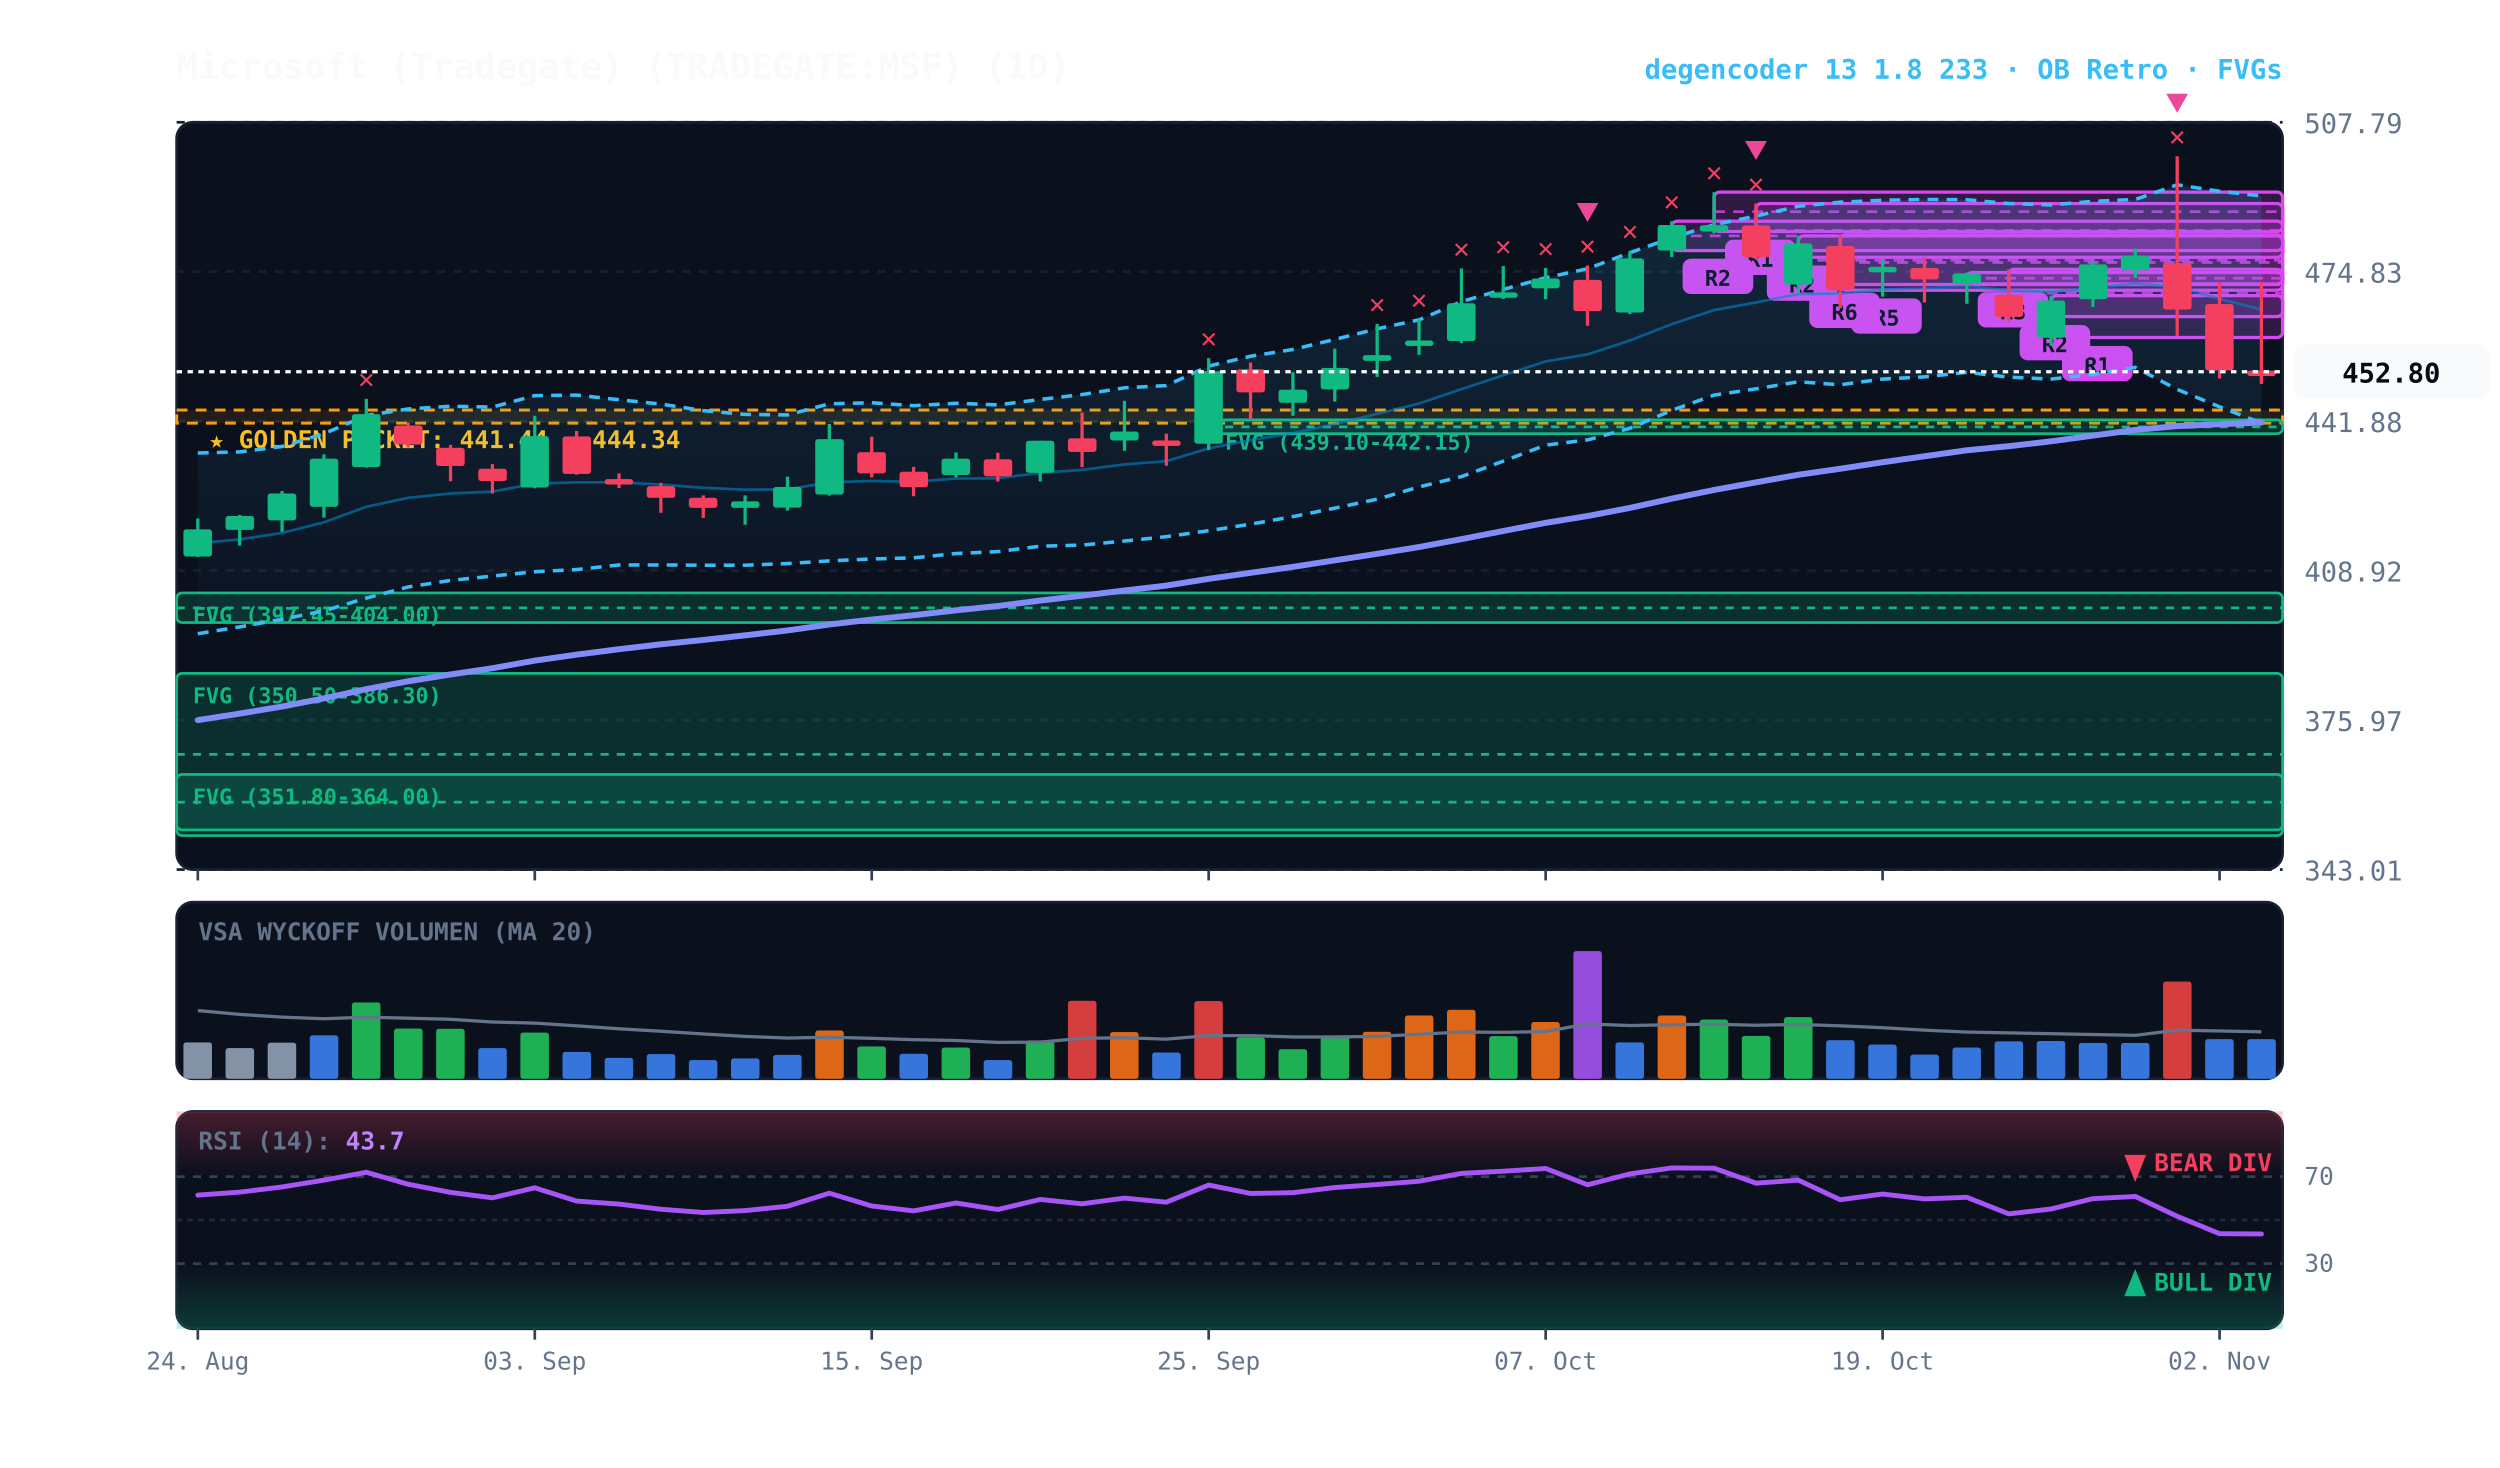
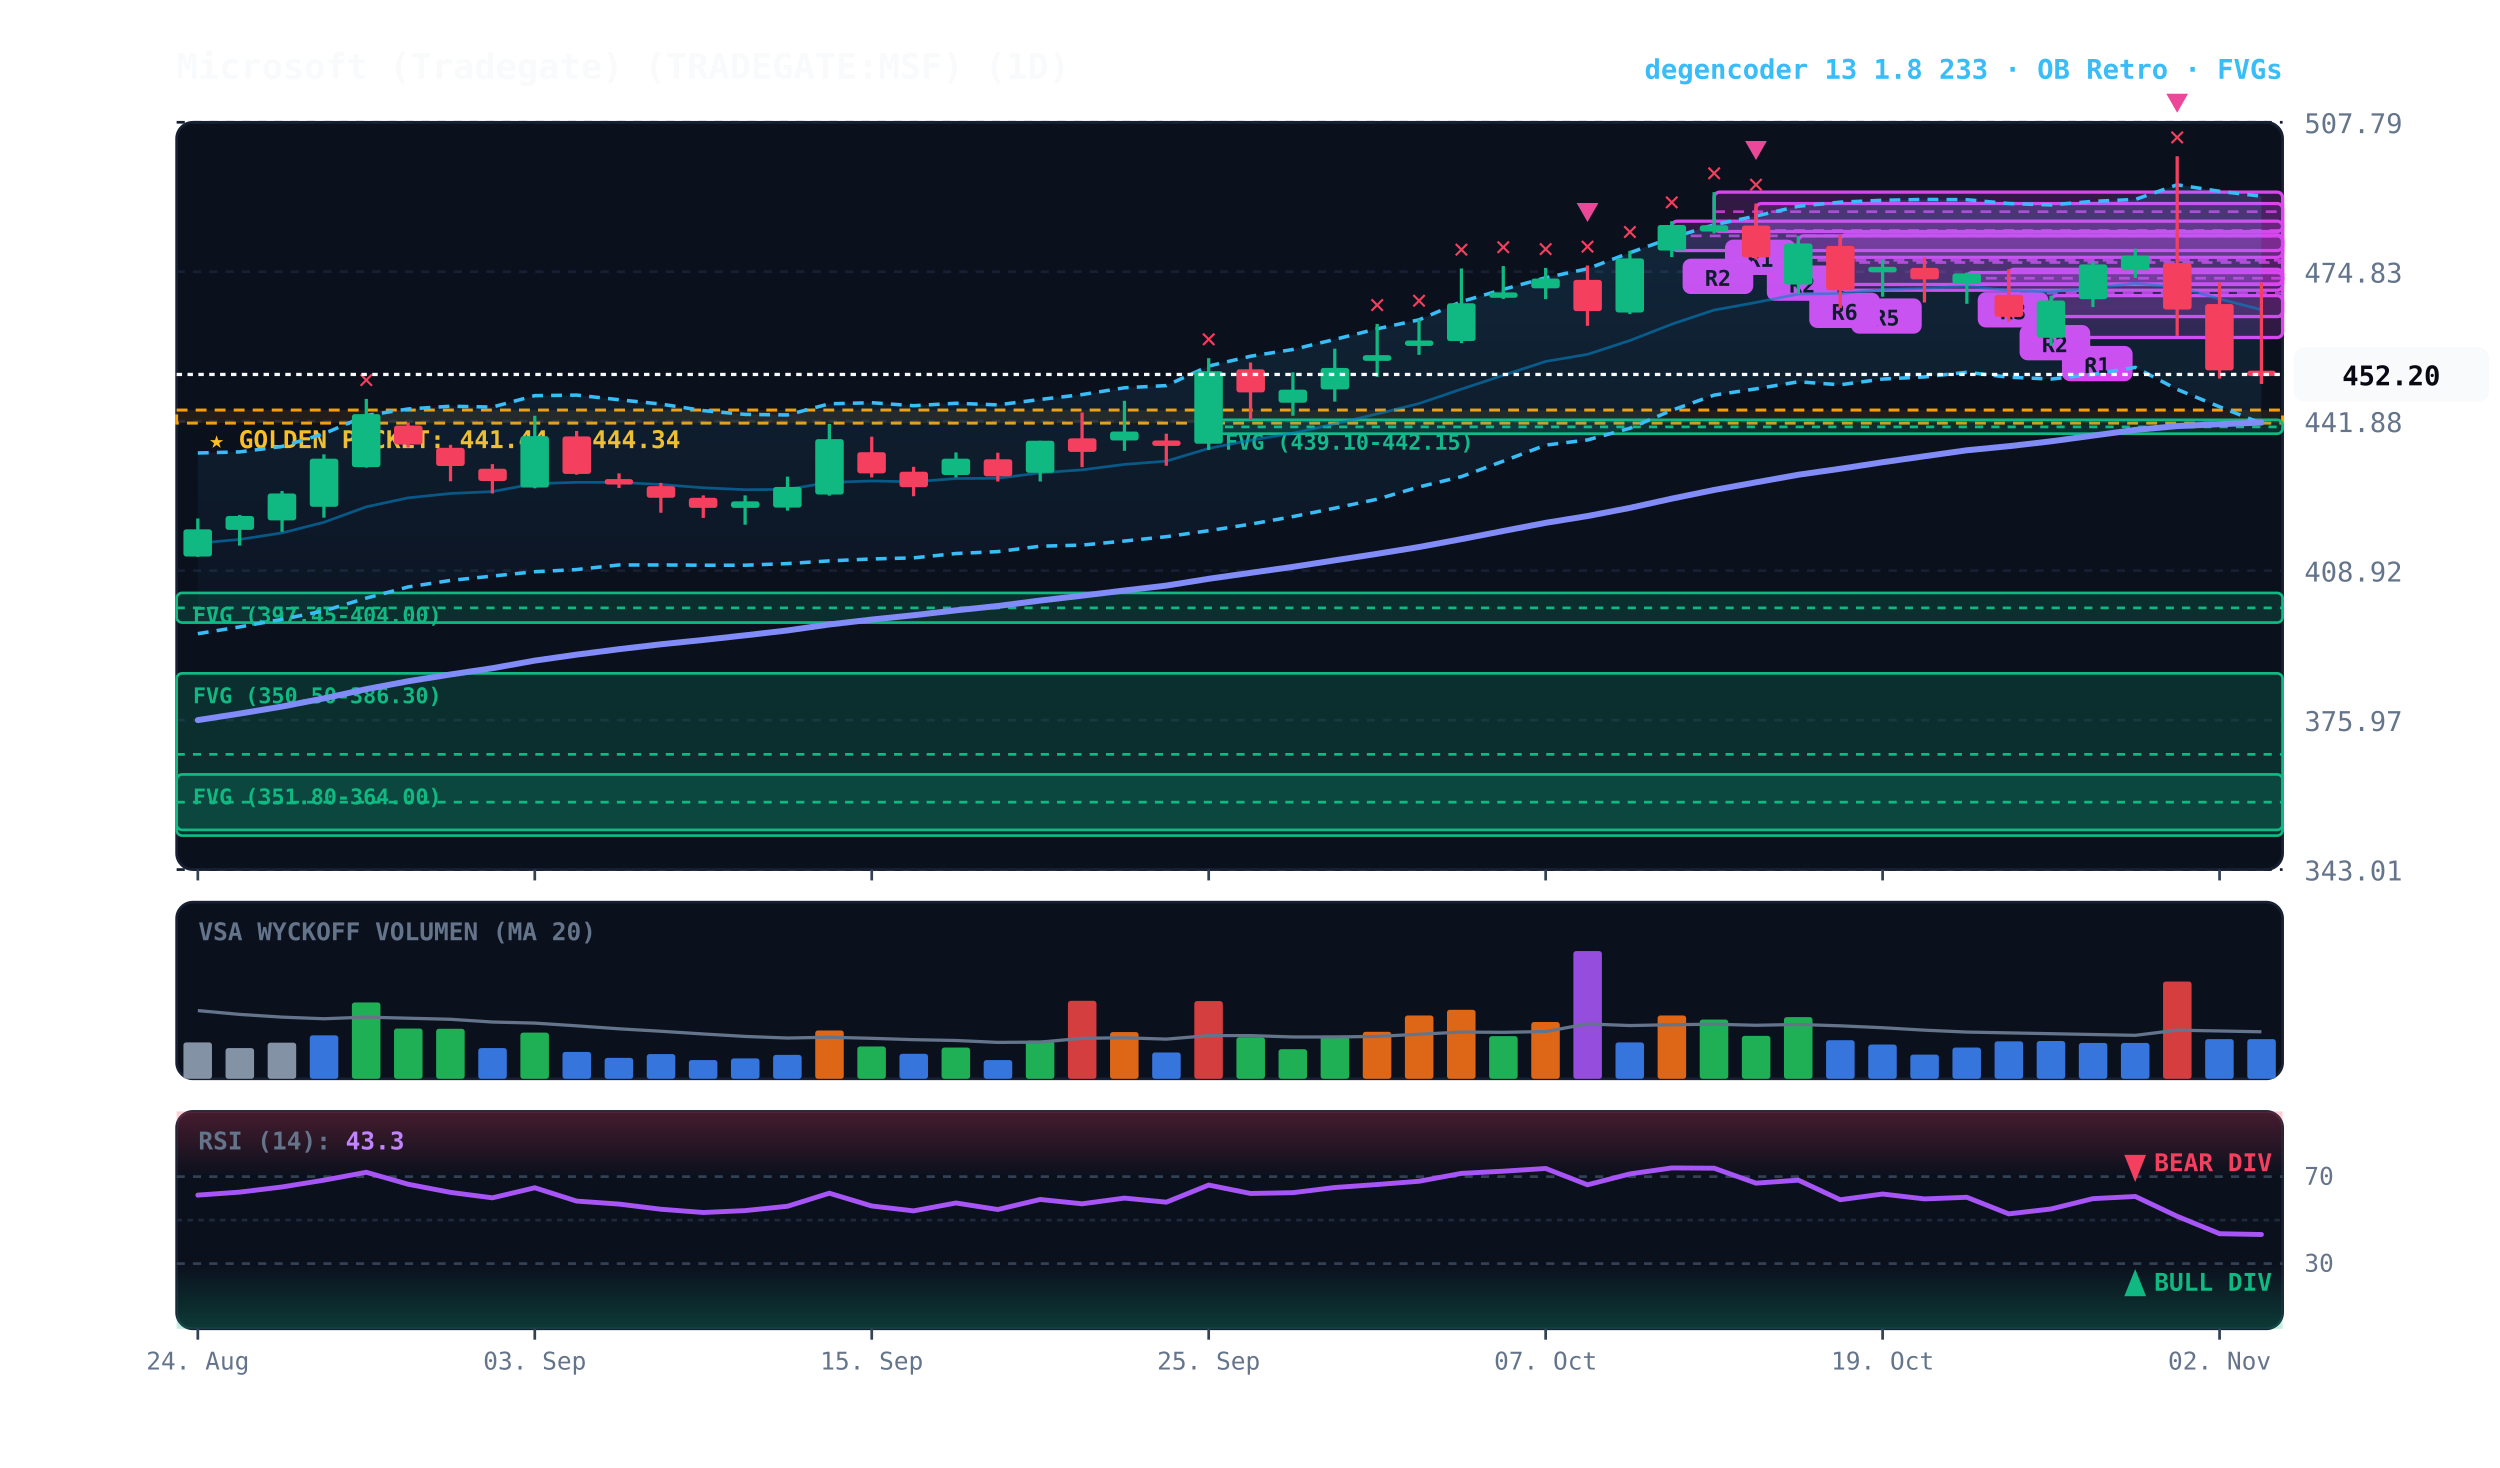
<svg xmlns="http://www.w3.org/2000/svg" viewBox="0 0 920 540" width="100%" height="100%" style="background:#070a13; font-family:'JetBrains Mono', monospace;">
  <defs>
    <linearGradient id="cloud-grad" x1="0%" y1="0%" x2="0%" y2="100%">
      <stop offset="0%" stop-color="#38bdf8" stop-opacity="0.14" />
      <stop offset="100%" stop-color="#38bdf8" stop-opacity="0.02" />
    </linearGradient>
    <linearGradient id="rsi-overbought" x1="0%" y1="0%" x2="0%" y2="100%">
      <stop offset="0%" stop-color="#f43f5e" stop-opacity="0.25" />
      <stop offset="100%" stop-color="#f43f5e" stop-opacity="0.0" />
    </linearGradient>
    <linearGradient id="rsi-oversold" x1="0%" y1="0%" x2="0%" y2="100%">
      <stop offset="0%" stop-color="#10b981" stop-opacity="0.0" />
      <stop offset="100%" stop-color="#10b981" stop-opacity="0.25" />
    </linearGradient>
  </defs>
  <rect x="65" y="45" width="775" height="275" fill="#0b101d" rx="6" stroke="#172033" stroke-width="1" />
  <rect x="65" y="332" width="775" height="65" fill="#0b101d" rx="6" stroke="#172033" stroke-width="1" />
  <rect x="65" y="409" width="775" height="80" fill="#0b101d" rx="6" stroke="#172033" stroke-width="1" />
  <line x1="65" y1="320.0" x2="840" y2="320.0" stroke="#172033" stroke-dasharray="3,3" stroke-width="1" />
  <text x="848" y="324.0" fill="#64748b" font-size="10" text-anchor="start">343.01</text>
  <line x1="65" y1="265.0" x2="840" y2="265.0" stroke="#172033" stroke-dasharray="3,3" stroke-width="1" />
  <text x="848" y="269.0" fill="#64748b" font-size="10" text-anchor="start">375.97</text>
  <line x1="65" y1="210.0" x2="840" y2="210.0" stroke="#172033" stroke-dasharray="3,3" stroke-width="1" />
  <text x="848" y="214.0" fill="#64748b" font-size="10" text-anchor="start">408.92</text>
  <line x1="65" y1="155.0" x2="840" y2="155.0" stroke="#172033" stroke-dasharray="3,3" stroke-width="1" />
  <text x="848" y="159.0" fill="#64748b" font-size="10" text-anchor="start">441.88</text>
  <line x1="65" y1="100.0" x2="840" y2="100.0" stroke="#172033" stroke-dasharray="3,3" stroke-width="1" />
  <text x="848" y="104.0" fill="#64748b" font-size="10" text-anchor="start">474.83</text>
  <line x1="65" y1="45.0" x2="840" y2="45.0" stroke="#172033" stroke-dasharray="3,3" stroke-width="1" />
  <text x="848" y="49.0" fill="#64748b" font-size="10" text-anchor="start">507.79</text>
  <rect x="65" y="150.9" width="775" height="4.8" fill="rgba(245, 158, 11, 0.10)" stroke="#f59e0b" stroke-dasharray="4,3" stroke-width="1.1" />
  <text x="77" y="164.9" fill="#fbbf24" font-size="9" font-weight="bold">★ GOLDEN POCKET: 441.44 - 444.34</text>
  <rect x="444.8" y="154.5" width="395.2" height="5.1" fill="rgba(16, 185, 129, 0.18)" stroke="#10b981" stroke-width="1" rx="2" />
  <line x1="444.8" y1="157.1" x2="840" y2="157.1" stroke="#10b981" stroke-dasharray="3,3" stroke-width="1" />
  <text x="450.8" y="165.5" fill="#10b981" font-size="8" font-weight="bold">FVG (439.10-442.15)</text>
  <rect x="65.0" y="218.2" width="775.0" height="10.9" fill="rgba(16, 185, 129, 0.18)" stroke="#10b981" stroke-width="1" rx="2" />
  <line x1="65.0" y1="223.7" x2="840" y2="223.7" stroke="#10b981" stroke-dasharray="3,3" stroke-width="1" />
  <text x="71.0" y="229.2" fill="#10b981" font-size="8" font-weight="bold">FVG (397.45-404.00)</text>
  <rect x="65.0" y="247.8" width="775.0" height="59.7" fill="rgba(16, 185, 129, 0.18)" stroke="#10b981" stroke-width="1" rx="2" />
  <line x1="65.0" y1="277.6" x2="840" y2="277.6" stroke="#10b981" stroke-dasharray="3,3" stroke-width="1" />
  <text x="71.0" y="258.8" fill="#10b981" font-size="8" font-weight="bold">FVG (350.50-386.30)</text>
  <rect x="65.0" y="285.0" width="775.0" height="20.4" fill="rgba(16, 185, 129, 0.18)" stroke="#10b981" stroke-width="1" rx="2" />
  <line x1="65.0" y1="295.2" x2="840" y2="295.2" stroke="#10b981" stroke-dasharray="3,3" stroke-width="1" />
  <text x="71.0" y="296.0" fill="#10b981" font-size="8" font-weight="bold">FVG (351.80-364.00)</text>
  <rect x="754.8" y="108.8" width="85.2" height="15.4" fill="rgba(217, 70, 239, 0.18)" stroke="#d946ef" stroke-width="1.2" rx="2" />
  <line x1="754.8" y1="116.5" x2="840" y2="116.5" stroke="#d946ef" stroke-dasharray="4,3" stroke-width="1.0" opacity="0.8" />
  <rect x="758.8" y="127.3" width="26" height="13" fill="#d946ef" rx="3" />
  <text x="771.8" y="137.3" fill="#070a13" font-size="8" font-weight="bold" text-anchor="middle">R1</text>
  <rect x="739.2" y="99.1" width="100.8" height="17.4" fill="rgba(217, 70, 239, 0.18)" stroke="#d946ef" stroke-width="1.2" rx="2" />
  <line x1="739.2" y1="107.9" x2="840" y2="107.9" stroke="#d946ef" stroke-dasharray="4,3" stroke-width="1.0" opacity="0.8" />
  <rect x="743.2" y="119.6" width="26" height="13" fill="#d946ef" rx="3" />
  <text x="756.2" y="129.6" fill="#070a13" font-size="8" font-weight="bold" text-anchor="middle">R2</text>
  <rect x="723.8" y="100.3" width="116.2" height="4.2" fill="rgba(217, 70, 239, 0.18)" stroke="#d946ef" stroke-width="1.2" rx="2" />
  <line x1="723.8" y1="102.4" x2="840" y2="102.4" stroke="#d946ef" stroke-dasharray="4,3" stroke-width="1.0" opacity="0.8" />
  <rect x="727.8" y="107.5" width="26" height="13" fill="#d946ef" rx="3" />
  <text x="740.8" y="117.5" fill="#070a13" font-size="8" font-weight="bold" text-anchor="middle">R3</text>
  <rect x="677.2" y="86.4" width="162.8" height="20.4" fill="rgba(217, 70, 239, 0.18)" stroke="#d946ef" stroke-width="1.2" rx="2" />
  <line x1="677.2" y1="96.6" x2="840" y2="96.6" stroke="#d946ef" stroke-dasharray="4,3" stroke-width="1.0" opacity="0.8" />
  <rect x="681.2" y="109.8" width="26" height="13" fill="#d946ef" rx="3" />
  <text x="694.2" y="119.8" fill="#070a13" font-size="8" font-weight="bold" text-anchor="middle">R5</text>
  <rect x="661.8" y="86.8" width="178.2" height="17.9" fill="rgba(217, 70, 239, 0.18)" stroke="#d946ef" stroke-width="1.2" rx="2" />
  <line x1="661.8" y1="95.8" x2="840" y2="95.8" stroke="#d946ef" stroke-dasharray="4,3" stroke-width="1.0" opacity="0.8" />
  <rect x="665.8" y="107.7" width="26" height="13" fill="#d946ef" rx="3" />
  <text x="678.8" y="117.7" fill="#070a13" font-size="8" font-weight="bold" text-anchor="middle">R6</text>
  <rect x="646.2" y="74.9" width="193.8" height="19.8" fill="rgba(217, 70, 239, 0.18)" stroke="#d946ef" stroke-width="1.2" rx="2" />
  <line x1="646.2" y1="84.8" x2="840" y2="84.8" stroke="#d946ef" stroke-dasharray="4,3" stroke-width="1.0" opacity="0.8" />
  <rect x="650.2" y="97.7" width="26" height="13" fill="#d946ef" rx="3" />
  <text x="663.2" y="107.7" fill="#070a13" font-size="8" font-weight="bold" text-anchor="middle">R2</text>
  <rect x="630.8" y="70.7" width="209.2" height="14.5" fill="rgba(217, 70, 239, 0.18)" stroke="#d946ef" stroke-width="1.2" rx="2" />
  <line x1="630.8" y1="77.9" x2="840" y2="77.9" stroke="#d946ef" stroke-dasharray="4,3" stroke-width="1.0" opacity="0.8" />
  <rect x="634.8" y="88.2" width="26" height="13" fill="#d946ef" rx="3" />
  <text x="647.8" y="98.2" fill="#070a13" font-size="8" font-weight="bold" text-anchor="middle">R1</text>
  <rect x="615.2" y="81.4" width="224.8" height="10.8" fill="rgba(217, 70, 239, 0.18)" stroke="#d946ef" stroke-width="1.2" rx="2" />
  <line x1="615.2" y1="86.8" x2="840" y2="86.8" stroke="#d946ef" stroke-dasharray="4,3" stroke-width="1.0" opacity="0.8" />
  <rect x="619.2" y="95.2" width="26" height="13" fill="#d946ef" rx="3" />
  <text x="632.2" y="105.2" fill="#070a13" font-size="8" font-weight="bold" text-anchor="middle">R2</text>
-   <polygon points="72.8,166.7 88.2,166.3 103.8,164.3 119.2,159.6 134.8,152.9 150.2,150.5 165.8,149.5 181.2,149.8 196.8,145.6 212.2,145.4 227.8,147.1 243.2,148.7 258.8,151.1 274.2,152.5 289.8,152.7 305.2,148.6 320.8,148.2 336.2,149.3 351.8,148.4 367.2,149.0 382.8,147.0 398.2,145.2 413.8,142.7 429.2,141.9 444.8,134.7 460.2,131.1 475.8,128.6 491.2,124.9 506.8,121.0 522.2,117.7 537.8,111.0 553.2,106.5 568.8,102.2 584.2,98.9 599.8,93.0 615.2,87.5 630.8,82.7 646.2,79.5 661.8,75.9 677.2,74.4 692.8,73.7 708.2,73.4 723.8,73.5 739.2,74.9 754.8,75.4 770.2,74.1 785.8,73.4 801.2,68.0 816.8,70.4 832.2,72.1 832.2,155.7 816.8,149.7 801.2,143.3 785.8,135.2 770.2,137.8 754.8,139.5 739.2,138.8 723.8,137.0 708.2,138.7 692.8,139.5 677.2,141.6 661.8,140.5 646.2,143.1 630.8,145.4 615.2,151.0 599.8,157.6 584.2,161.9 568.8,163.8 553.2,169.7 537.8,175.4 522.2,179.2 506.8,183.7 491.2,187.0 475.8,190.1 460.2,192.9 444.8,195.3 429.2,197.5 413.8,199.1 398.2,200.6 382.8,201.0 367.2,203.0 351.8,203.7 336.2,205.3 320.8,205.7 305.2,206.4 289.8,207.4 274.2,208.0 258.8,208.0 243.2,207.9 227.8,207.9 212.2,209.6 196.8,210.4 181.2,212.0 165.8,213.6 150.2,216.0 134.8,220.1 119.2,224.8 103.8,227.9 88.2,230.7 72.8,233.2" fill="url(#cloud-grad)" />
-   <polyline points="72.8,166.7 88.2,166.3 103.8,164.3 119.2,159.6 134.8,152.9 150.2,150.5 165.8,149.5 181.2,149.8 196.8,145.6 212.2,145.4 227.8,147.1 243.2,148.7 258.8,151.1 274.2,152.5 289.8,152.7 305.2,148.6 320.8,148.2 336.2,149.3 351.8,148.4 367.2,149.0 382.8,147.0 398.2,145.2 413.8,142.7 429.2,141.9 444.8,134.7 460.2,131.1 475.8,128.6 491.2,124.9 506.8,121.0 522.2,117.7 537.8,111.0 553.2,106.5 568.8,102.2 584.2,98.9 599.8,93.0 615.2,87.5 630.8,82.7 646.2,79.5 661.8,75.9 677.2,74.4 692.8,73.7 708.2,73.4 723.8,73.5 739.2,74.9 754.8,75.4 770.2,74.1 785.8,73.4 801.2,68.0 816.8,70.4 832.2,72.1" fill="none" stroke="#38bdf8" stroke-width="1.3" stroke-dasharray="4,3" />
-   <polyline points="72.8,233.2 88.2,230.7 103.8,227.9 119.2,224.8 134.8,220.1 150.2,216.0 165.8,213.6 181.2,212.0 196.8,210.4 212.2,209.6 227.8,207.9 243.2,207.9 258.8,208.0 274.2,208.0 289.8,207.4 305.2,206.4 320.8,205.7 336.2,205.3 351.8,203.7 367.2,203.0 382.8,201.0 398.2,200.6 413.8,199.1 429.2,197.5 444.8,195.3 460.2,192.9 475.8,190.1 491.2,187.0 506.8,183.7 522.2,179.2 537.8,175.4 553.2,169.7 568.8,163.8 584.2,161.9 599.8,157.6 615.2,151.0 630.8,145.4 646.2,143.1 661.8,140.5 677.2,141.6 692.8,139.5 708.2,138.7 723.8,137.0 739.2,138.8 754.8,139.5 770.2,137.8 785.8,135.2 801.2,143.3 816.8,149.7 832.2,155.7" fill="none" stroke="#38bdf8" stroke-width="1.3" stroke-dasharray="4,3" />
-   <polyline points="72.8,199.9 88.2,198.5 103.8,196.1 119.2,192.2 134.8,186.5 150.2,183.2 165.8,181.6 181.2,180.9 196.8,178.0 212.2,177.5 227.8,177.5 243.2,178.3 258.8,179.5 274.2,180.2 289.8,180.1 305.2,177.5 320.8,177.0 336.2,177.3 351.8,176.1 367.2,176.0 382.8,174.0 398.2,172.9 413.8,170.9 429.2,169.7 444.8,165.0 460.2,162.0 475.8,159.4 491.2,156.0 506.8,152.3 522.2,148.5 537.8,143.2 553.2,138.1 568.8,133.0 584.2,130.4 599.8,125.3 615.2,119.3 630.8,114.1 646.2,111.3 661.8,108.2 677.2,108.0 692.8,106.6 708.2,106.1 723.8,105.3 739.2,106.9 754.8,107.4 770.2,106.0 785.8,104.3 801.2,105.7 816.8,110.0 832.2,113.9" fill="none" stroke="#0284c7" stroke-width="1.0" stroke-opacity="0.6" />
+   <polygon points="72.8,166.7 88.2,166.3 103.8,164.3 119.2,159.6 134.8,152.9 150.2,150.5 165.8,149.5 181.2,149.8 196.8,145.6 212.2,145.4 227.8,147.1 243.2,148.7 258.8,151.1 274.2,152.5 289.8,152.7 305.2,148.6 320.8,148.2 336.2,149.3 351.8,148.4 367.2,149.0 382.8,147.0 398.2,145.2 413.8,142.7 429.2,141.9 444.8,134.7 460.2,131.1 475.8,128.6 491.2,124.9 506.8,121.0 522.2,117.7 537.8,111.0 553.2,106.5 568.8,102.2 584.2,98.9 599.8,93.0 615.2,87.5 630.8,82.7 646.2,79.5 661.8,75.9 677.2,74.4 692.8,73.7 708.2,73.4 723.8,73.5 739.2,74.9 754.8,75.4 770.2,74.1 785.8,73.4 801.2,68.0 816.8,70.4 832.2,72.2 832.2,155.8 816.8,149.7 801.2,143.3 785.8,135.2 770.2,137.8 754.8,139.5 739.2,138.8 723.8,137.0 708.2,138.7 692.8,139.5 677.2,141.6 661.8,140.5 646.2,143.1 630.8,145.4 615.2,151.0 599.8,157.6 584.2,161.9 568.8,163.8 553.2,169.7 537.8,175.4 522.2,179.2 506.8,183.7 491.2,187.0 475.8,190.1 460.2,192.9 444.8,195.3 429.2,197.5 413.8,199.1 398.2,200.6 382.8,201.0 367.2,203.0 351.8,203.7 336.2,205.3 320.8,205.7 305.2,206.4 289.8,207.4 274.2,208.0 258.8,208.0 243.2,207.9 227.8,207.9 212.2,209.6 196.8,210.4 181.2,212.0 165.8,213.6 150.2,216.0 134.8,220.1 119.2,224.8 103.8,227.9 88.2,230.7 72.8,233.2" fill="url(#cloud-grad)" />
+   <polyline points="72.8,166.7 88.2,166.3 103.8,164.3 119.2,159.6 134.8,152.9 150.2,150.5 165.8,149.5 181.2,149.8 196.8,145.6 212.2,145.4 227.8,147.1 243.2,148.7 258.8,151.1 274.2,152.5 289.8,152.7 305.2,148.6 320.8,148.2 336.2,149.3 351.8,148.4 367.2,149.0 382.8,147.0 398.2,145.2 413.8,142.7 429.2,141.9 444.8,134.7 460.2,131.1 475.8,128.6 491.2,124.9 506.8,121.0 522.2,117.7 537.8,111.0 553.2,106.5 568.8,102.2 584.2,98.9 599.8,93.0 615.2,87.5 630.8,82.7 646.2,79.5 661.8,75.9 677.2,74.4 692.8,73.7 708.2,73.4 723.8,73.5 739.2,74.9 754.8,75.4 770.2,74.1 785.8,73.4 801.2,68.0 816.8,70.4 832.2,72.2" fill="none" stroke="#38bdf8" stroke-width="1.3" stroke-dasharray="4,3" />
+   <polyline points="72.8,233.2 88.2,230.7 103.8,227.9 119.2,224.8 134.8,220.1 150.2,216.0 165.8,213.6 181.2,212.0 196.8,210.4 212.2,209.6 227.8,207.9 243.2,207.9 258.8,208.0 274.2,208.0 289.8,207.4 305.2,206.4 320.8,205.7 336.2,205.3 351.8,203.7 367.2,203.0 382.8,201.0 398.2,200.6 413.8,199.1 429.2,197.5 444.8,195.3 460.2,192.9 475.8,190.1 491.2,187.0 506.8,183.7 522.2,179.2 537.8,175.4 553.2,169.7 568.8,163.8 584.2,161.9 599.8,157.6 615.2,151.0 630.8,145.4 646.2,143.1 661.8,140.5 677.2,141.6 692.8,139.5 708.2,138.7 723.8,137.0 739.2,138.8 754.8,139.5 770.2,137.8 785.8,135.2 801.2,143.3 816.8,149.7 832.2,155.8" fill="none" stroke="#38bdf8" stroke-width="1.3" stroke-dasharray="4,3" />
+   <polyline points="72.8,199.9 88.2,198.5 103.8,196.1 119.2,192.2 134.8,186.5 150.2,183.2 165.8,181.6 181.2,180.9 196.8,178.0 212.2,177.5 227.8,177.5 243.2,178.3 258.8,179.5 274.2,180.2 289.8,180.1 305.2,177.5 320.8,177.0 336.2,177.3 351.8,176.1 367.2,176.0 382.8,174.0 398.2,172.9 413.8,170.9 429.2,169.7 444.8,165.0 460.2,162.0 475.8,159.4 491.2,156.0 506.8,152.3 522.2,148.5 537.8,143.2 553.2,138.1 568.8,133.0 584.2,130.4 599.8,125.3 615.2,119.3 630.8,114.1 646.2,111.3 661.8,108.2 677.2,108.0 692.8,106.6 708.2,106.1 723.8,105.3 739.2,106.9 754.8,107.4 770.2,106.0 785.8,104.3 801.2,105.7 816.8,110.0 832.2,114.0" fill="none" stroke="#0284c7" stroke-width="1.0" stroke-opacity="0.6" />
  <polyline points="72.8,265.0 88.2,262.6 103.8,260.0 119.2,257.0 134.8,253.6 150.2,250.7 165.8,248.2 181.2,245.9 196.8,243.1 212.2,240.9 227.8,238.9 243.2,237.1 258.8,235.5 274.2,233.8 289.8,232.0 305.2,229.8 320.8,228.0 336.2,226.4 351.8,224.6 367.2,223.0 382.8,221.0 398.2,219.2 413.8,217.3 429.2,215.5 444.8,213.0 460.2,210.8 475.8,208.6 491.2,206.2 506.8,203.8 522.2,201.3 537.8,198.4 553.2,195.4 568.8,192.4 584.2,189.9 599.8,186.9 615.2,183.5 630.8,180.3 646.2,177.5 661.8,174.7 677.2,172.5 692.8,170.1 708.2,167.9 723.8,165.7 739.2,164.2 754.8,162.4 770.2,160.3 785.8,158.2 801.2,156.8 816.8,156.1 832.2,155.5" fill="none" stroke="#818cf8" stroke-width="2.2" stroke-linecap="round" />
  <line x1="72.8" y1="190.8" x2="72.8" y2="204.9" stroke="#10b981" stroke-width="1.2" />
  <rect x="67.5" y="194.8" width="10.5" height="10.0" fill="#10b981" rx="1" />
  <line x1="88.2" y1="189.5" x2="88.2" y2="200.8" stroke="#10b981" stroke-width="1.2" />
  <rect x="83.0" y="189.9" width="10.5" height="5.1" fill="#10b981" rx="1" />
  <line x1="103.8" y1="180.7" x2="103.8" y2="195.7" stroke="#10b981" stroke-width="1.2" />
  <rect x="98.5" y="181.6" width="10.5" height="9.9" fill="#10b981" rx="1" />
  <line x1="119.2" y1="167.2" x2="119.2" y2="190.5" stroke="#10b981" stroke-width="1.2" />
  <rect x="114.0" y="168.8" width="10.5" height="17.7" fill="#10b981" rx="1" />
  <line x1="134.8" y1="146.8" x2="134.8" y2="172.1" stroke="#10b981" stroke-width="1.2" />
  <rect x="129.5" y="152.4" width="10.5" height="19.5" fill="#10b981" rx="1" />
  <text x="134.8" y="142.8" fill="#f43f5e" font-size="10" font-weight="bold" text-anchor="middle">✕</text>
  <line x1="150.2" y1="155.5" x2="150.2" y2="164.7" stroke="#f43f5e" stroke-width="1.2" />
  <rect x="145.0" y="156.6" width="10.5" height="7.0" fill="#f43f5e" rx="1" />
  <line x1="165.8" y1="163.7" x2="165.8" y2="177.1" stroke="#f43f5e" stroke-width="1.2" />
  <rect x="160.5" y="164.8" width="10.5" height="6.7" fill="#f43f5e" rx="1" />
  <line x1="181.2" y1="170.8" x2="181.2" y2="181.6" stroke="#f43f5e" stroke-width="1.2" />
  <rect x="176.0" y="172.5" width="10.5" height="4.5" fill="#f43f5e" rx="1" />
  <line x1="196.8" y1="153.0" x2="196.8" y2="179.7" stroke="#10b981" stroke-width="1.2" />
  <rect x="191.5" y="160.5" width="10.5" height="18.9" fill="#10b981" rx="1" />
  <line x1="212.2" y1="158.6" x2="212.2" y2="174.7" stroke="#f43f5e" stroke-width="1.2" />
  <rect x="207.0" y="160.6" width="10.5" height="13.8" fill="#f43f5e" rx="1" />
  <line x1="227.8" y1="174.2" x2="227.8" y2="179.6" stroke="#f43f5e" stroke-width="1.2" />
  <rect x="222.5" y="176.3" width="10.5" height="2.0" fill="#f43f5e" rx="1" />
  <line x1="243.2" y1="177.7" x2="243.2" y2="188.7" stroke="#f43f5e" stroke-width="1.2" />
  <rect x="238.0" y="178.9" width="10.5" height="4.3" fill="#f43f5e" rx="1" />
  <line x1="258.8" y1="182.3" x2="258.8" y2="190.6" stroke="#f43f5e" stroke-width="1.2" />
  <rect x="253.5" y="183.2" width="10.5" height="3.7" fill="#f43f5e" rx="1" />
  <line x1="274.2" y1="182.3" x2="274.2" y2="193.1" stroke="#10b981" stroke-width="1.2" />
  <rect x="269.0" y="184.5" width="10.5" height="2.4" fill="#10b981" rx="1" />
  <line x1="289.8" y1="175.4" x2="289.8" y2="187.9" stroke="#10b981" stroke-width="1.2" />
  <rect x="284.5" y="179.2" width="10.5" height="7.6" fill="#10b981" rx="1" />
  <line x1="305.2" y1="156.0" x2="305.2" y2="182.4" stroke="#10b981" stroke-width="1.2" />
  <rect x="300.0" y="161.6" width="10.5" height="20.4" fill="#10b981" rx="1" />
  <line x1="320.8" y1="160.7" x2="320.8" y2="175.7" stroke="#f43f5e" stroke-width="1.2" />
  <rect x="315.5" y="166.4" width="10.5" height="7.8" fill="#f43f5e" rx="1" />
  <line x1="336.2" y1="171.8" x2="336.2" y2="182.6" stroke="#f43f5e" stroke-width="1.2" />
  <rect x="331.0" y="173.6" width="10.5" height="5.7" fill="#f43f5e" rx="1" />
  <line x1="351.8" y1="166.5" x2="351.8" y2="175.7" stroke="#10b981" stroke-width="1.2" />
  <rect x="346.5" y="168.8" width="10.5" height="6.0" fill="#10b981" rx="1" />
  <line x1="367.2" y1="166.6" x2="367.2" y2="177.2" stroke="#f43f5e" stroke-width="1.2" />
  <rect x="362.0" y="169.0" width="10.5" height="6.3" fill="#f43f5e" rx="1" />
  <line x1="382.8" y1="162.2" x2="382.8" y2="177.2" stroke="#10b981" stroke-width="1.2" />
  <rect x="377.5" y="162.2" width="10.5" height="11.8" fill="#10b981" rx="1" />
  <line x1="398.2" y1="151.8" x2="398.2" y2="171.9" stroke="#f43f5e" stroke-width="1.2" />
  <rect x="393.0" y="161.3" width="10.5" height="5.0" fill="#f43f5e" rx="1" />
  <line x1="413.8" y1="147.5" x2="413.8" y2="165.9" stroke="#10b981" stroke-width="1.2" />
  <rect x="408.5" y="158.8" width="10.5" height="3.3" fill="#10b981" rx="1" />
  <line x1="429.2" y1="159.6" x2="429.2" y2="171.4" stroke="#f43f5e" stroke-width="1.2" />
  <rect x="424.0" y="162.1" width="10.5" height="2.0" fill="#f43f5e" rx="1" />
  <line x1="444.8" y1="131.8" x2="444.8" y2="165.6" stroke="#10b981" stroke-width="1.2" />
  <rect x="439.5" y="136.6" width="10.5" height="26.7" fill="#10b981" rx="1" />
  <text x="444.8" y="127.8" fill="#f43f5e" font-size="10" font-weight="bold" text-anchor="middle">✕</text>
  <line x1="460.2" y1="133.4" x2="460.2" y2="154.5" stroke="#f43f5e" stroke-width="1.2" />
  <rect x="455.0" y="135.9" width="10.5" height="8.5" fill="#f43f5e" rx="1" />
  <line x1="475.8" y1="137.0" x2="475.8" y2="153.0" stroke="#10b981" stroke-width="1.2" />
  <rect x="470.5" y="143.4" width="10.5" height="4.8" fill="#10b981" rx="1" />
  <line x1="491.2" y1="128.3" x2="491.2" y2="147.8" stroke="#10b981" stroke-width="1.2" />
  <rect x="486.0" y="135.4" width="10.5" height="7.9" fill="#10b981" rx="1" />
  <line x1="506.8" y1="119.2" x2="506.8" y2="138.7" stroke="#10b981" stroke-width="1.2" />
  <rect x="501.5" y="130.7" width="10.5" height="2.1" fill="#10b981" rx="1" />
  <text x="506.8" y="115.2" fill="#f43f5e" font-size="10" font-weight="bold" text-anchor="middle">✕</text>
  <line x1="522.2" y1="117.6" x2="522.2" y2="130.6" stroke="#10b981" stroke-width="1.2" />
  <rect x="517.0" y="125.3" width="10.5" height="2.0" fill="#10b981" rx="1" />
  <text x="522.2" y="113.6" fill="#f43f5e" font-size="10" font-weight="bold" text-anchor="middle">✕</text>
  <line x1="537.8" y1="98.8" x2="537.8" y2="126.3" stroke="#10b981" stroke-width="1.2" />
  <rect x="532.5" y="111.6" width="10.5" height="13.9" fill="#10b981" rx="1" />
  <text x="537.8" y="94.8" fill="#f43f5e" font-size="10" font-weight="bold" text-anchor="middle">✕</text>
  <line x1="553.2" y1="97.9" x2="553.2" y2="110.0" stroke="#10b981" stroke-width="1.2" />
  <rect x="548.0" y="107.6" width="10.5" height="2.0" fill="#10b981" rx="1" />
  <text x="553.2" y="93.9" fill="#f43f5e" font-size="10" font-weight="bold" text-anchor="middle">✕</text>
  <line x1="568.8" y1="98.6" x2="568.8" y2="110.1" stroke="#10b981" stroke-width="1.2" />
  <rect x="563.5" y="102.5" width="10.5" height="3.6" fill="#10b981" rx="1" />
  <text x="568.8" y="94.6" fill="#f43f5e" font-size="10" font-weight="bold" text-anchor="middle">✕</text>
  <line x1="584.2" y1="97.7" x2="584.2" y2="119.9" stroke="#f43f5e" stroke-width="1.2" />
  <rect x="579.0" y="103.0" width="10.5" height="11.5" fill="#f43f5e" rx="1" />
  <text x="584.2" y="93.7" fill="#f43f5e" font-size="10" font-weight="bold" text-anchor="middle">✕</text>
  <polygon points="584.2,81.7 580.2,74.7 588.2,74.7" fill="#ec4899" />
  <line x1="599.8" y1="92.3" x2="599.8" y2="115.6" stroke="#10b981" stroke-width="1.2" />
  <rect x="594.5" y="95.1" width="10.5" height="19.9" fill="#10b981" rx="1" />
  <text x="599.8" y="88.3" fill="#f43f5e" font-size="10" font-weight="bold" text-anchor="middle">✕</text>
  <line x1="615.2" y1="81.4" x2="615.2" y2="94.6" stroke="#10b981" stroke-width="1.2" />
  <rect x="610.0" y="82.8" width="10.5" height="9.4" fill="#10b981" rx="1" />
  <text x="615.2" y="77.4" fill="#f43f5e" font-size="10" font-weight="bold" text-anchor="middle">✕</text>
  <line x1="630.8" y1="70.7" x2="630.8" y2="85.9" stroke="#10b981" stroke-width="1.2" />
  <rect x="625.5" y="82.9" width="10.5" height="2.3" fill="#10b981" rx="1" />
  <text x="630.8" y="66.7" fill="#f43f5e" font-size="10" font-weight="bold" text-anchor="middle">✕</text>
  <line x1="646.2" y1="74.9" x2="646.2" y2="95.5" stroke="#f43f5e" stroke-width="1.2" />
  <rect x="641.0" y="83.0" width="10.5" height="11.7" fill="#f43f5e" rx="1" />
  <text x="646.2" y="70.9" fill="#f43f5e" font-size="10" font-weight="bold" text-anchor="middle">✕</text>
  <polygon points="646.2,58.9 642.2,51.9 650.2,51.9" fill="#ec4899" />
  <line x1="661.8" y1="86.8" x2="661.8" y2="108.1" stroke="#10b981" stroke-width="1.2" />
  <rect x="656.5" y="89.6" width="10.5" height="15.1" fill="#10b981" rx="1" />
  <line x1="677.2" y1="86.4" x2="677.2" y2="113.4" stroke="#f43f5e" stroke-width="1.2" />
  <rect x="672.0" y="90.5" width="10.5" height="16.3" fill="#f43f5e" rx="1" />
  <line x1="692.8" y1="95.5" x2="692.8" y2="109.2" stroke="#10b981" stroke-width="1.2" />
  <rect x="687.5" y="98.2" width="10.5" height="2.0" fill="#10b981" rx="1" />
  <line x1="708.2" y1="94.7" x2="708.2" y2="111.3" stroke="#f43f5e" stroke-width="1.2" />
  <rect x="703.0" y="98.6" width="10.5" height="4.2" fill="#f43f5e" rx="1" />
  <line x1="723.8" y1="100.3" x2="723.8" y2="111.8" stroke="#10b981" stroke-width="1.2" />
  <rect x="718.5" y="100.6" width="10.5" height="3.9" fill="#10b981" rx="1" />
  <line x1="739.2" y1="99.1" x2="739.2" y2="118.4" stroke="#f43f5e" stroke-width="1.2" />
  <rect x="734.0" y="108.5" width="10.5" height="8.1" fill="#f43f5e" rx="1" />
  <line x1="754.8" y1="108.8" x2="754.8" y2="127.2" stroke="#10b981" stroke-width="1.2" />
  <rect x="749.5" y="110.6" width="10.5" height="13.7" fill="#10b981" rx="1" />
  <line x1="770.2" y1="96.5" x2="770.2" y2="113.0" stroke="#10b981" stroke-width="1.2" />
  <rect x="765.0" y="97.3" width="10.5" height="12.8" fill="#10b981" rx="1" />
  <line x1="785.8" y1="91.5" x2="785.8" y2="102.3" stroke="#10b981" stroke-width="1.2" />
  <rect x="780.5" y="94.1" width="10.5" height="5.3" fill="#10b981" rx="1" />
  <line x1="801.2" y1="57.5" x2="801.2" y2="123.6" stroke="#f43f5e" stroke-width="1.2" />
  <rect x="796.0" y="96.8" width="10.5" height="17.1" fill="#f43f5e" rx="1" />
  <text x="801.2" y="53.5" fill="#f43f5e" font-size="10" font-weight="bold" text-anchor="middle">✕</text>
  <polygon points="801.2,41.5 797.2,34.5 805.2,34.5" fill="#ec4899" />
  <line x1="816.8" y1="103.9" x2="816.8" y2="139.3" stroke="#f43f5e" stroke-width="1.2" />
  <rect x="811.5" y="111.9" width="10.5" height="24.4" fill="#f43f5e" rx="1" />
  <line x1="832.2" y1="103.9" x2="832.2" y2="141.3" stroke="#f43f5e" stroke-width="1.2" />
  <rect x="827.0" y="136.4" width="10.5" height="2.0" fill="#f43f5e" rx="1" />
-   <line x1="65" y1="136.8" x2="840" y2="136.8" stroke="#f8fafc" stroke-width="1.2" stroke-dasharray="2,2" />
-   <rect x="844" y="126.8" width="72" height="20" fill="#f8fafc" rx="4" />
-   <text x="880" y="140.8" fill="#070a13" font-size="10" font-weight="bold" text-anchor="middle">452.80</text>
+   <line x1="65" y1="137.8" x2="840" y2="137.8" stroke="#f8fafc" stroke-width="1.2" stroke-dasharray="2,2" />
+   <rect x="844" y="127.8" width="72" height="20" fill="#f8fafc" rx="4" />
+   <text x="880" y="141.8" fill="#070a13" font-size="10" font-weight="bold" text-anchor="middle">452.20</text>
  <text x="73" y="346" fill="#64748b" font-size="9" font-weight="bold">VSA WYCKOFF VOLUMEN (MA 20)</text>
  <rect x="67.5" y="383.6" width="10.5" height="13.4" fill="#94a3b8" opacity="0.88" rx="1" />
  <rect x="83.0" y="385.7" width="10.5" height="11.3" fill="#94a3b8" opacity="0.88" rx="1" />
  <rect x="98.5" y="383.7" width="10.5" height="13.3" fill="#94a3b8" opacity="0.88" rx="1" />
  <rect x="114.0" y="381.0" width="10.5" height="16.0" fill="#3b82f6" opacity="0.88" rx="1" />
  <rect x="129.5" y="368.9" width="10.5" height="28.1" fill="#22c55e" opacity="0.88" rx="1" />
  <rect x="145.0" y="378.5" width="10.5" height="18.5" fill="#22c55e" opacity="0.88" rx="1" />
  <rect x="160.5" y="378.6" width="10.5" height="18.4" fill="#22c55e" opacity="0.88" rx="1" />
  <rect x="176.0" y="385.7" width="10.5" height="11.3" fill="#3b82f6" opacity="0.88" rx="1" />
  <rect x="191.5" y="380.0" width="10.5" height="17.0" fill="#22c55e" opacity="0.88" rx="1" />
  <rect x="207.0" y="387.1" width="10.5" height="9.9" fill="#3b82f6" opacity="0.88" rx="1" />
  <rect x="222.5" y="389.3" width="10.5" height="7.7" fill="#3b82f6" opacity="0.88" rx="1" />
  <rect x="238.0" y="387.9" width="10.5" height="9.1" fill="#3b82f6" opacity="0.88" rx="1" />
  <rect x="253.5" y="390.1" width="10.5" height="6.9" fill="#3b82f6" opacity="0.88" rx="1" />
  <rect x="269.0" y="389.5" width="10.5" height="7.5" fill="#3b82f6" opacity="0.88" rx="1" />
  <rect x="284.5" y="388.2" width="10.5" height="8.8" fill="#3b82f6" opacity="0.88" rx="1" />
  <rect x="300.0" y="379.2" width="10.5" height="17.8" fill="#f97316" opacity="0.88" rx="1" />
  <rect x="315.5" y="385.1" width="10.5" height="11.9" fill="#22c55e" opacity="0.88" rx="1" />
  <rect x="331.0" y="387.8" width="10.5" height="9.2" fill="#3b82f6" opacity="0.88" rx="1" />
  <rect x="346.5" y="385.5" width="10.5" height="11.5" fill="#22c55e" opacity="0.88" rx="1" />
  <rect x="362.0" y="390.1" width="10.5" height="6.9" fill="#3b82f6" opacity="0.88" rx="1" />
  <rect x="377.5" y="383.0" width="10.5" height="14.0" fill="#22c55e" opacity="0.88" rx="1" />
  <rect x="393.0" y="368.3" width="10.5" height="28.7" fill="#ef4444" opacity="0.88" rx="1" />
  <rect x="408.5" y="379.8" width="10.5" height="17.2" fill="#f97316" opacity="0.88" rx="1" />
  <rect x="424.0" y="387.3" width="10.5" height="9.7" fill="#3b82f6" opacity="0.88" rx="1" />
  <rect x="439.5" y="368.4" width="10.5" height="28.6" fill="#ef4444" opacity="0.88" rx="1" />
  <rect x="455.0" y="381.7" width="10.5" height="15.3" fill="#22c55e" opacity="0.88" rx="1" />
  <rect x="470.5" y="386.1" width="10.5" height="10.9" fill="#22c55e" opacity="0.88" rx="1" />
  <rect x="486.0" y="381.2" width="10.5" height="15.8" fill="#22c55e" opacity="0.88" rx="1" />
  <rect x="501.5" y="379.7" width="10.5" height="17.3" fill="#f97316" opacity="0.88" rx="1" />
  <rect x="517.0" y="373.7" width="10.5" height="23.3" fill="#f97316" opacity="0.88" rx="1" />
  <rect x="532.5" y="371.6" width="10.5" height="25.4" fill="#f97316" opacity="0.88" rx="1" />
  <rect x="548.0" y="381.3" width="10.5" height="15.7" fill="#22c55e" opacity="0.88" rx="1" />
  <rect x="563.5" y="376.1" width="10.5" height="20.9" fill="#f97316" opacity="0.88" rx="1" />
  <rect x="579.0" y="350.0" width="10.5" height="47.0" fill="#a855f7" opacity="0.88" rx="1" />
  <rect x="594.5" y="383.6" width="10.5" height="13.4" fill="#3b82f6" opacity="0.88" rx="1" />
  <rect x="610.0" y="373.7" width="10.5" height="23.3" fill="#f97316" opacity="0.88" rx="1" />
  <rect x="625.5" y="375.2" width="10.5" height="21.8" fill="#22c55e" opacity="0.88" rx="1" />
  <rect x="641.0" y="381.2" width="10.5" height="15.8" fill="#22c55e" opacity="0.88" rx="1" />
  <rect x="656.5" y="374.3" width="10.5" height="22.7" fill="#22c55e" opacity="0.88" rx="1" />
  <rect x="672.0" y="382.8" width="10.5" height="14.2" fill="#3b82f6" opacity="0.88" rx="1" />
  <rect x="687.5" y="384.4" width="10.5" height="12.6" fill="#3b82f6" opacity="0.88" rx="1" />
  <rect x="703.0" y="388.1" width="10.5" height="8.9" fill="#3b82f6" opacity="0.88" rx="1" />
  <rect x="718.5" y="385.5" width="10.5" height="11.5" fill="#3b82f6" opacity="0.88" rx="1" />
  <rect x="734.0" y="383.2" width="10.5" height="13.8" fill="#3b82f6" opacity="0.88" rx="1" />
  <rect x="749.5" y="383.1" width="10.5" height="13.9" fill="#3b82f6" opacity="0.88" rx="1" />
  <rect x="765.0" y="383.8" width="10.5" height="13.2" fill="#3b82f6" opacity="0.88" rx="1" />
  <rect x="780.5" y="383.8" width="10.5" height="13.2" fill="#3b82f6" opacity="0.88" rx="1" />
  <rect x="796.0" y="361.2" width="10.5" height="35.8" fill="#ef4444" opacity="0.88" rx="1" />
  <rect x="811.5" y="382.4" width="10.5" height="14.6" fill="#3b82f6" opacity="0.88" rx="1" />
  <rect x="827.0" y="382.4" width="10.5" height="14.6" fill="#3b82f6" opacity="0.88" rx="1" />
  <polyline points="72.8,371.9 88.2,373.3 103.8,374.3 119.2,374.9 134.8,374.3 150.2,374.7 165.8,375.1 181.2,376.1 196.8,376.5 212.2,377.5 227.8,378.6 243.2,379.5 258.8,380.5 274.2,381.4 289.8,382.0 305.2,381.7 320.8,382.1 336.2,382.6 351.8,382.9 367.2,383.6 382.8,383.5 398.2,382.1 413.8,381.9 429.2,382.4 444.8,381.1 460.2,381.1 475.8,381.6 491.2,381.6 506.8,381.4 522.2,380.6 537.8,379.8 553.2,379.9 568.8,379.6 584.2,376.8 599.8,377.4 615.2,377.1 630.8,376.9 646.2,377.3 661.8,377.0 677.2,377.5 692.8,378.2 708.2,379.1 723.8,379.8 739.2,380.1 754.8,380.4 770.2,380.7 785.8,381.0 801.2,379.1 816.8,379.4 832.2,379.7" fill="none" stroke="#64748b" stroke-width="1.2" />
  <rect x="65" y="409" width="775" height="24.0" fill="url(#rsi-overbought)" />
  <rect x="65" y="465.0" width="775" height="24.0" fill="url(#rsi-oversold)" />
  <line x1="65" y1="433.0" x2="840" y2="433.0" stroke="#334155" stroke-dasharray="3,3" stroke-width="1" />
  <text x="848" y="436.0" fill="#64748b" font-size="9">70</text>
  <line x1="65" y1="449.0" x2="840" y2="449.0" stroke="#1e293b" stroke-dasharray="2,2" stroke-width="1" />
  <line x1="65" y1="465.0" x2="840" y2="465.0" stroke="#334155" stroke-dasharray="3,3" stroke-width="1" />
  <text x="848" y="468.0" fill="#64748b" font-size="9">30</text>
-   <polyline points="72.8,439.8 88.2,438.7 103.8,436.8 119.2,434.3 134.8,431.4 150.2,435.8 165.8,438.8 181.2,440.8 196.8,437.1 212.2,442.0 227.8,443.1 243.2,445.0 258.8,446.2 274.2,445.5 289.8,443.9 305.2,439.1 320.8,443.8 336.2,445.6 351.8,442.7 367.2,445.1 382.8,441.4 398.2,443.0 413.8,440.9 429.2,442.4 444.8,436.1 460.2,439.2 475.8,438.9 491.2,437.0 506.8,435.9 522.2,434.7 537.8,431.8 553.2,431.0 568.8,430.0 584.2,436.0 599.8,432.0 615.2,429.8 630.8,429.9 646.2,435.4 661.8,434.3 677.2,441.5 692.8,439.4 708.2,441.2 723.8,440.6 739.2,446.7 754.8,444.9 770.2,441.1 785.8,440.3 801.2,447.6 816.8,454.0 832.2,454.1" fill="none" stroke="#a855f7" stroke-width="1.8" stroke-linecap="round" />
+   <polyline points="72.8,439.8 88.2,438.7 103.8,436.8 119.2,434.3 134.8,431.4 150.2,435.8 165.8,438.8 181.2,440.8 196.8,437.1 212.2,442.0 227.8,443.1 243.2,445.0 258.8,446.2 274.2,445.5 289.8,443.9 305.2,439.1 320.8,443.8 336.2,445.6 351.8,442.7 367.2,445.1 382.8,441.4 398.2,443.0 413.8,440.9 429.2,442.4 444.8,436.1 460.2,439.2 475.8,438.9 491.2,437.0 506.8,435.9 522.2,434.7 537.8,431.8 553.2,431.0 568.8,430.0 584.2,436.0 599.8,432.0 615.2,429.8 630.8,429.9 646.2,435.4 661.8,434.3 677.2,441.5 692.8,439.4 708.2,441.2 723.8,440.6 739.2,446.7 754.8,444.9 770.2,441.1 785.8,440.3 801.2,447.6 816.8,454.0 832.2,454.3" fill="none" stroke="#a855f7" stroke-width="1.8" stroke-linecap="round" />
  <g transform="translate(785.75, 477)">
    <path d="M 0 -10 L 4 0 L -4 0 Z" fill="#10b981" />
    <text x="7" y="-2" fill="#10b981" font-size="9" font-weight="bold">BULL DIV</text>
  </g>
  <g transform="translate(785.75, 425)">
    <path d="M 0 10 L 4 0 L -4 0 Z" fill="#f43f5e" />
    <text x="7" y="6" fill="#f43f5e" font-size="9" font-weight="bold">BEAR DIV</text>
  </g>
-   <text x="73" y="423" fill="#64748b" font-size="9" font-weight="bold">RSI (14): <tspan fill="#c084fc">43.7</tspan>
+   <text x="73" y="423" fill="#64748b" font-size="9" font-weight="bold">RSI (14): <tspan fill="#c084fc">43.3</tspan>
  </text>
  <line x1="72.8" y1="320" x2="72.8" y2="324" stroke="#334155" stroke-width="1" />
  <line x1="72.8" y1="489" x2="72.8" y2="493" stroke="#334155" stroke-width="1" />
  <text x="72.8" y="504" fill="#64748b" font-size="9" text-anchor="middle">24. Aug</text>
  <line x1="196.8" y1="320" x2="196.8" y2="324" stroke="#334155" stroke-width="1" />
  <line x1="196.8" y1="489" x2="196.8" y2="493" stroke="#334155" stroke-width="1" />
  <text x="196.8" y="504" fill="#64748b" font-size="9" text-anchor="middle">03. Sep</text>
  <line x1="320.8" y1="320" x2="320.8" y2="324" stroke="#334155" stroke-width="1" />
  <line x1="320.8" y1="489" x2="320.8" y2="493" stroke="#334155" stroke-width="1" />
  <text x="320.8" y="504" fill="#64748b" font-size="9" text-anchor="middle">15. Sep</text>
  <line x1="444.8" y1="320" x2="444.8" y2="324" stroke="#334155" stroke-width="1" />
  <line x1="444.8" y1="489" x2="444.8" y2="493" stroke="#334155" stroke-width="1" />
  <text x="444.8" y="504" fill="#64748b" font-size="9" text-anchor="middle">25. Sep</text>
  <line x1="568.8" y1="320" x2="568.8" y2="324" stroke="#334155" stroke-width="1" />
  <line x1="568.8" y1="489" x2="568.8" y2="493" stroke="#334155" stroke-width="1" />
  <text x="568.8" y="504" fill="#64748b" font-size="9" text-anchor="middle">07. Oct</text>
  <line x1="692.8" y1="320" x2="692.8" y2="324" stroke="#334155" stroke-width="1" />
  <line x1="692.8" y1="489" x2="692.8" y2="493" stroke="#334155" stroke-width="1" />
  <text x="692.8" y="504" fill="#64748b" font-size="9" text-anchor="middle">19. Oct</text>
  <line x1="816.8" y1="320" x2="816.8" y2="324" stroke="#334155" stroke-width="1" />
  <line x1="816.8" y1="489" x2="816.8" y2="493" stroke="#334155" stroke-width="1" />
  <text x="816.8" y="504" fill="#64748b" font-size="9" text-anchor="middle">02. Nov</text>
  <text x="65" y="29" fill="#f8fafc" font-size="13" font-weight="bold">Microsoft (Tradegate) (TRADEGATE:MSF) (1D)</text>
  <text x="840" y="29" fill="#38bdf8" font-size="10" font-weight="bold" text-anchor="end">degencoder 13 1.8 233 · OB Retro · FVGs</text>
</svg>
